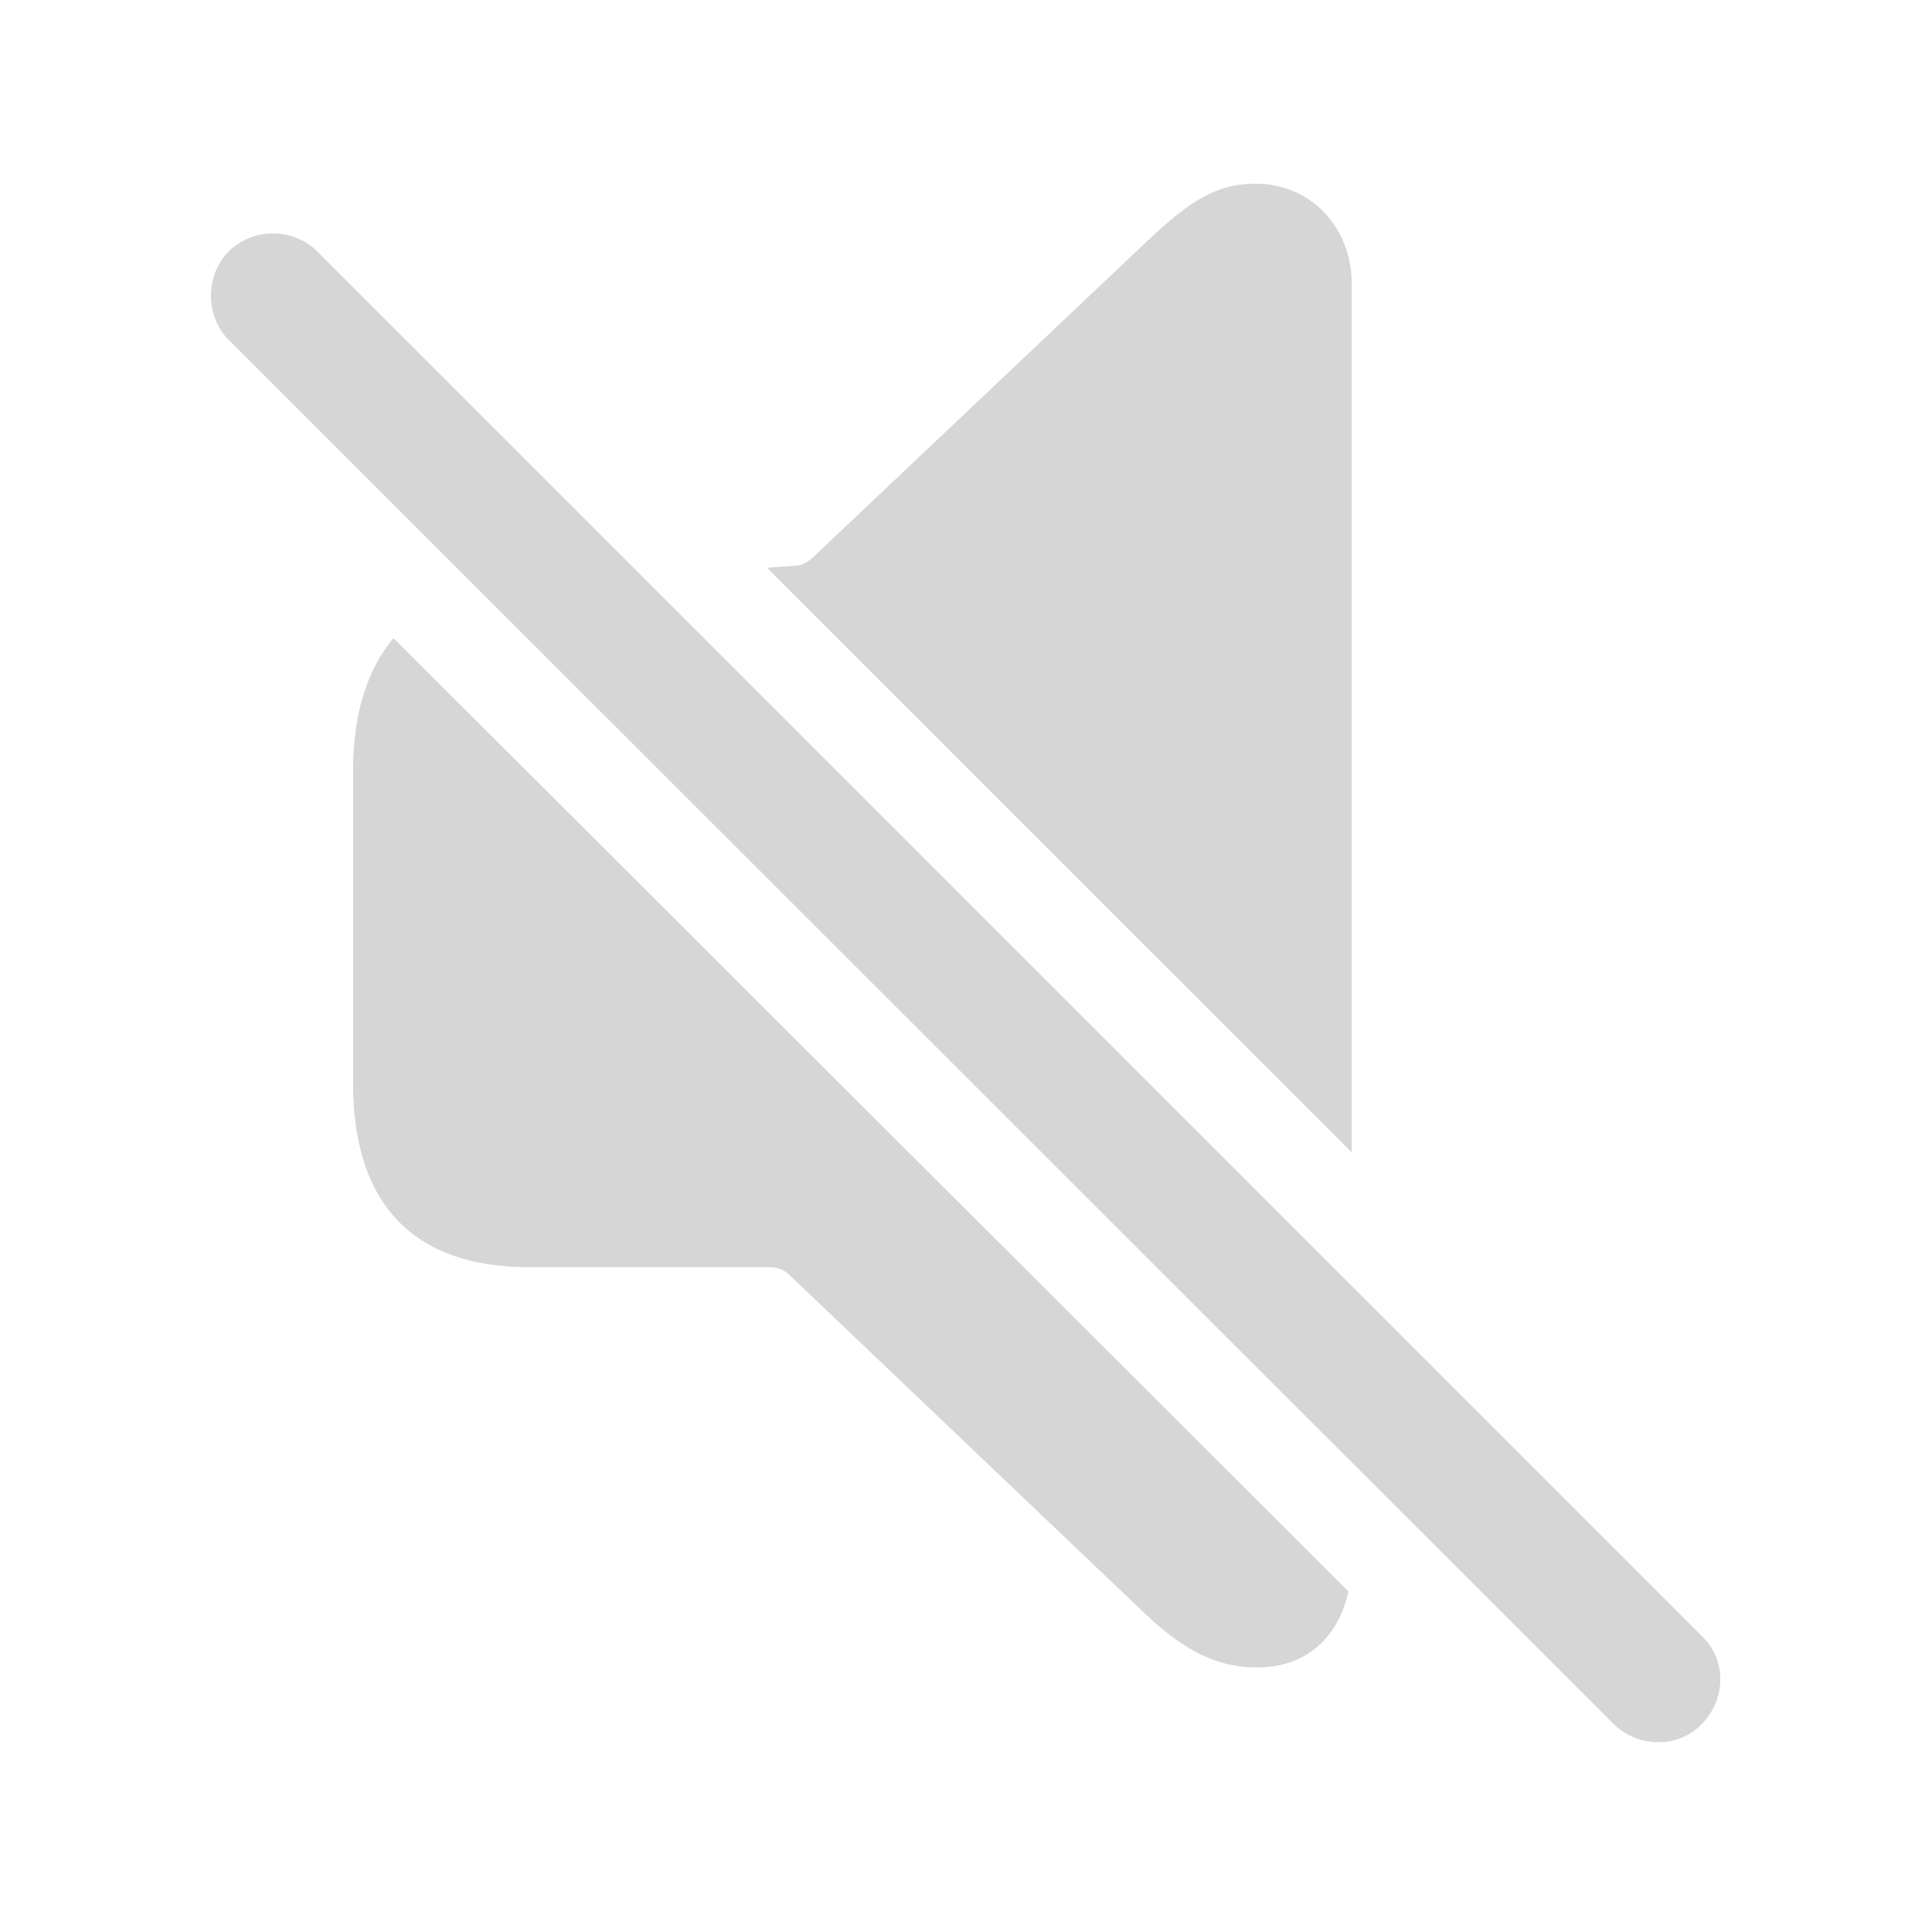
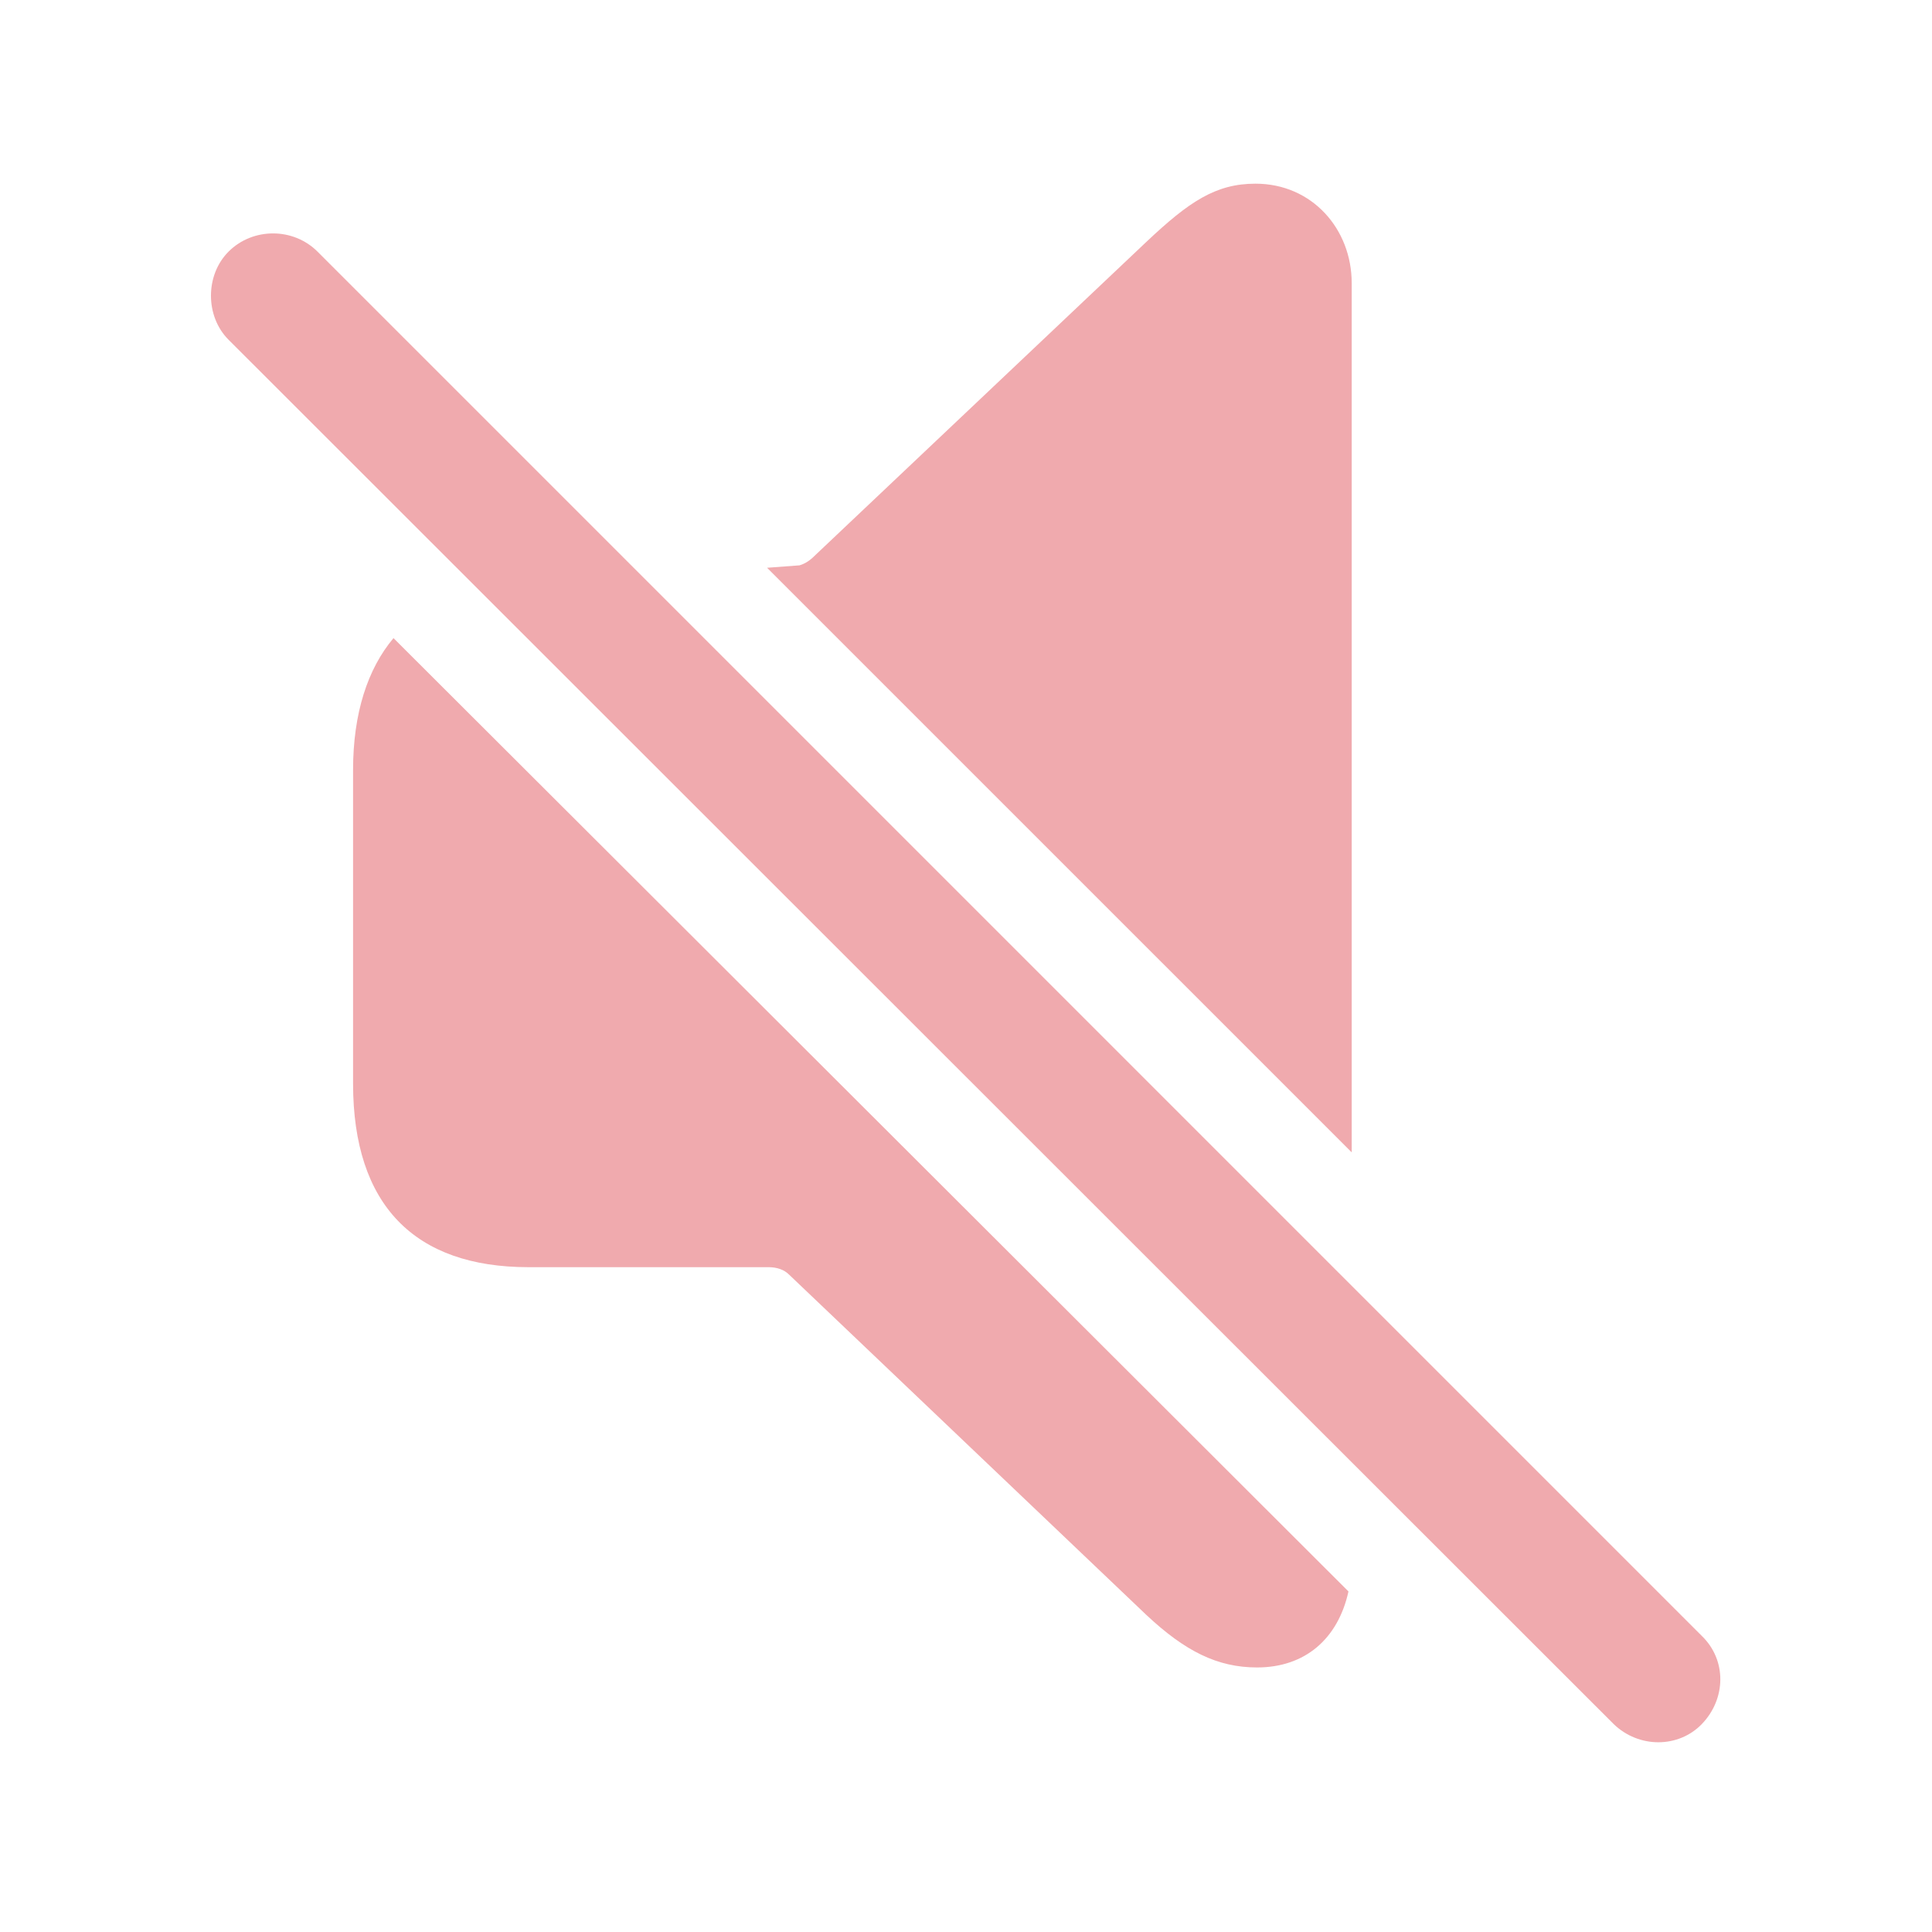
- <svg fill="#D6D6D6" width="120px" height="120px" viewBox="0 0 56 56">
+ <svg fill="#F0AAAE" width="120px" height="120px" viewBox="0 0 56 56">
  <path d="M 39.18 33.402 L 39.18 8.207 C 39.18 6.637 38.031 5.324 36.391 5.324 C 35.242 5.324 34.469 5.84 33.227 7.012 L 23.617 16.105 C 23.477 16.246 23.336 16.34 23.172 16.387 L 22.234 16.457 Z M 46.773 49.973 C 47.5 50.676 48.648 50.676 49.328 49.973 C 50.031 49.246 50.055 48.121 49.328 47.418 L 9.203 7.293 C 8.5 6.59 7.328 6.59 6.625 7.293 C 5.945 7.973 5.945 9.168 6.625 9.848 Z M 36.437 48.332 C 37.82 48.332 38.781 47.512 39.086 46.129 L 11.406 18.496 C 10.656 19.387 10.234 20.676 10.234 22.316 L 10.234 31.41 C 10.234 34.926 12.015 36.73 15.32 36.73 L 22.281 36.73 C 22.515 36.73 22.727 36.801 22.867 36.941 L 33.227 46.809 C 34.352 47.863 35.289 48.332 36.437 48.332 Z" />
</svg>
